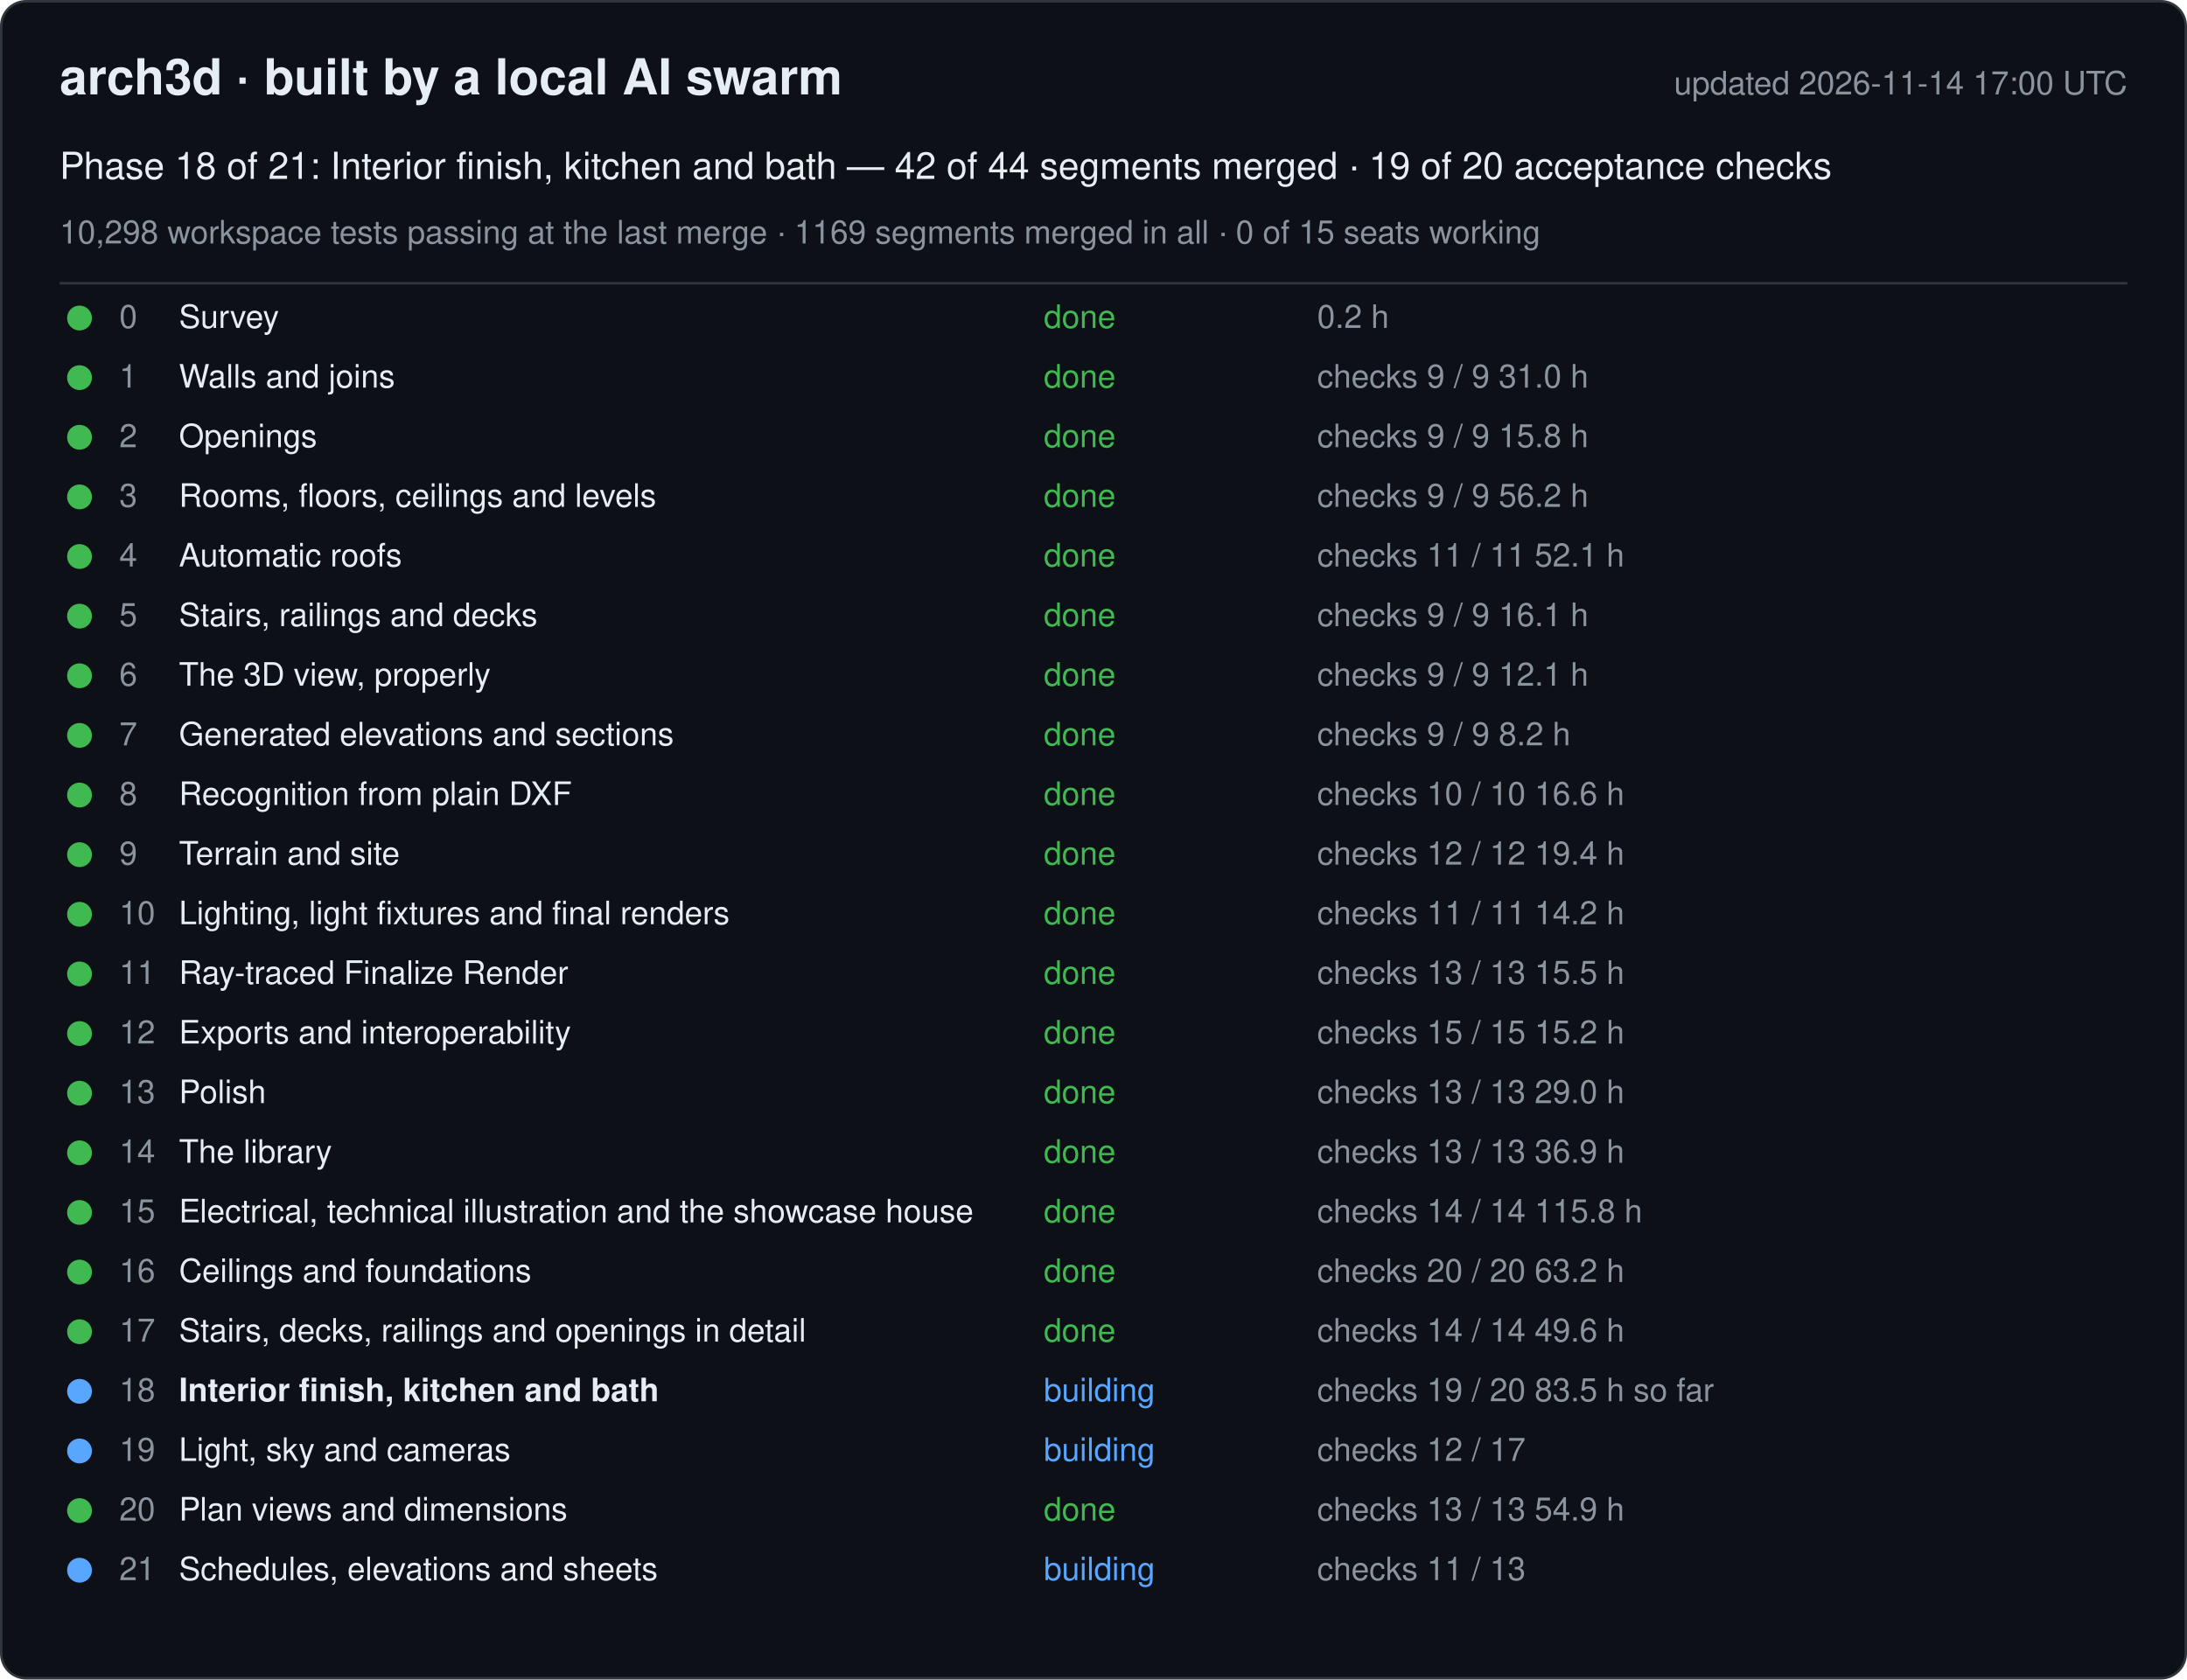
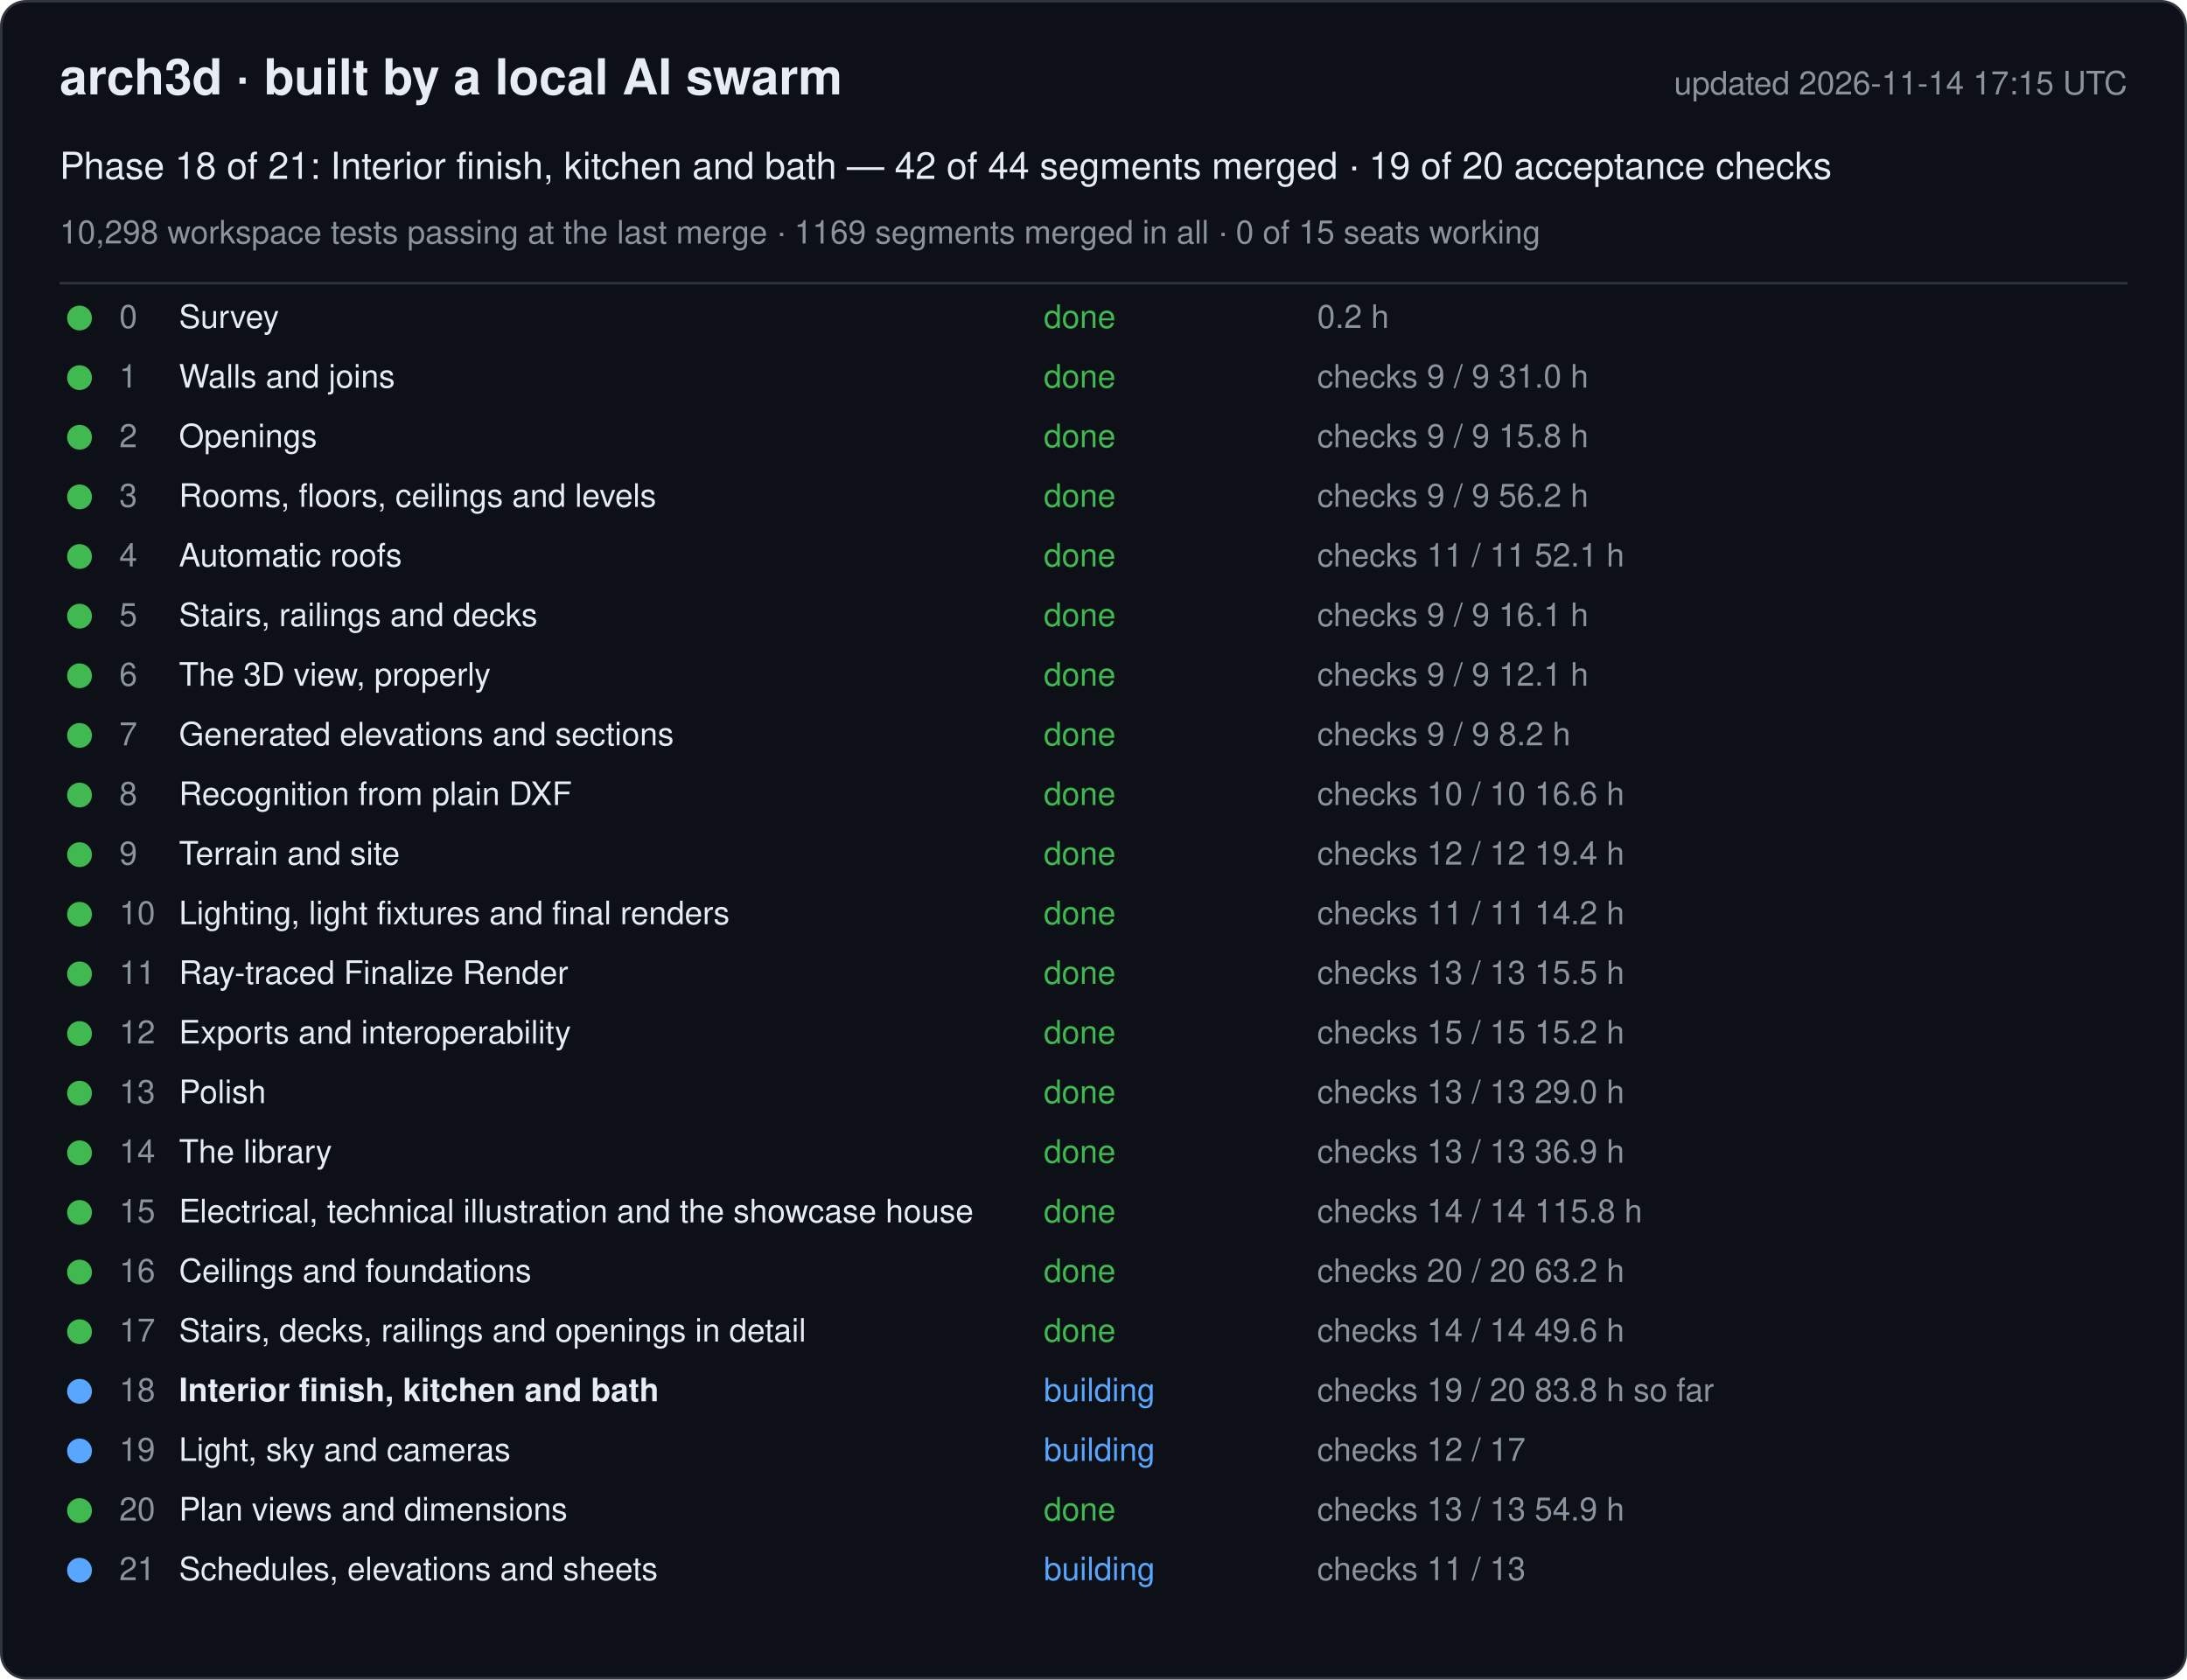
<svg xmlns="http://www.w3.org/2000/svg" width="880" height="676" viewBox="0 0 880 676" font-family="-apple-system, Segoe UI, Helvetica, Arial, sans-serif">
  <rect x="0.5" y="0.5" width="879" height="675" rx="10" fill="#0d1117" stroke="#30363d" />
  <text x="24" y="38" font-size="20" font-weight="600" fill="#e6edf3">arch3d · built by a local AI swarm</text>
-   <text x="856" y="38" font-size="13" fill="#8b949e" text-anchor="end">updated 2026-11-14 17:00 UTC</text>
+   <text x="856" y="38" font-size="13" fill="#8b949e" text-anchor="end">updated 2026-11-14 17:15 UTC</text>
  <text x="24" y="72" font-size="15" fill="#e6edf3">Phase 18 of 21: Interior finish, kitchen and bath — 42 of 44 segments merged · 19 of 20 acceptance checks</text>
  <text x="24" y="98" font-size="13" fill="#8b949e">10,298 workspace tests passing at the last merge · 1169 segments merged in all · 0 of 15 seats working</text>
  <line x1="24" y1="114" x2="856" y2="114" stroke="#30363d" />
  <g data-phase="0">
    <circle cx="32" cy="128" r="5" fill="#3fb950" />
    <text x="48" y="132" font-size="13" fill="#8b949e">0</text>
    <text x="72" y="132" font-size="13" fill="#e6edf3">Survey</text>
    <text x="420" y="132" font-size="13" fill="#3fb950">done</text>
    <text x="530" y="132" font-size="13" fill="#8b949e">0.2 h</text>
  </g>
  <g data-phase="1">
    <circle cx="32" cy="152" r="5" fill="#3fb950" />
    <text x="48" y="156" font-size="13" fill="#8b949e">1</text>
    <text x="72" y="156" font-size="13" fill="#e6edf3">Walls and joins</text>
    <text x="420" y="156" font-size="13" fill="#3fb950">done</text>
    <text x="530" y="156" font-size="13" fill="#8b949e">checks 9 / 9   31.0 h</text>
  </g>
  <g data-phase="2">
    <circle cx="32" cy="176" r="5" fill="#3fb950" />
    <text x="48" y="180" font-size="13" fill="#8b949e">2</text>
    <text x="72" y="180" font-size="13" fill="#e6edf3">Openings</text>
    <text x="420" y="180" font-size="13" fill="#3fb950">done</text>
    <text x="530" y="180" font-size="13" fill="#8b949e">checks 9 / 9   15.8 h</text>
  </g>
  <g data-phase="3">
    <circle cx="32" cy="200" r="5" fill="#3fb950" />
    <text x="48" y="204" font-size="13" fill="#8b949e">3</text>
    <text x="72" y="204" font-size="13" fill="#e6edf3">Rooms, floors, ceilings and levels</text>
    <text x="420" y="204" font-size="13" fill="#3fb950">done</text>
    <text x="530" y="204" font-size="13" fill="#8b949e">checks 9 / 9   56.2 h</text>
  </g>
  <g data-phase="4">
    <circle cx="32" cy="224" r="5" fill="#3fb950" />
    <text x="48" y="228" font-size="13" fill="#8b949e">4</text>
    <text x="72" y="228" font-size="13" fill="#e6edf3">Automatic roofs</text>
    <text x="420" y="228" font-size="13" fill="#3fb950">done</text>
    <text x="530" y="228" font-size="13" fill="#8b949e">checks 11 / 11   52.1 h</text>
  </g>
  <g data-phase="5">
    <circle cx="32" cy="248" r="5" fill="#3fb950" />
    <text x="48" y="252" font-size="13" fill="#8b949e">5</text>
    <text x="72" y="252" font-size="13" fill="#e6edf3">Stairs, railings and decks</text>
    <text x="420" y="252" font-size="13" fill="#3fb950">done</text>
    <text x="530" y="252" font-size="13" fill="#8b949e">checks 9 / 9   16.1 h</text>
  </g>
  <g data-phase="6">
    <circle cx="32" cy="272" r="5" fill="#3fb950" />
    <text x="48" y="276" font-size="13" fill="#8b949e">6</text>
    <text x="72" y="276" font-size="13" fill="#e6edf3">The 3D view, properly</text>
    <text x="420" y="276" font-size="13" fill="#3fb950">done</text>
    <text x="530" y="276" font-size="13" fill="#8b949e">checks 9 / 9   12.1 h</text>
  </g>
  <g data-phase="7">
    <circle cx="32" cy="296" r="5" fill="#3fb950" />
    <text x="48" y="300" font-size="13" fill="#8b949e">7</text>
    <text x="72" y="300" font-size="13" fill="#e6edf3">Generated elevations and sections</text>
    <text x="420" y="300" font-size="13" fill="#3fb950">done</text>
    <text x="530" y="300" font-size="13" fill="#8b949e">checks 9 / 9   8.2 h</text>
  </g>
  <g data-phase="8">
    <circle cx="32" cy="320" r="5" fill="#3fb950" />
    <text x="48" y="324" font-size="13" fill="#8b949e">8</text>
    <text x="72" y="324" font-size="13" fill="#e6edf3">Recognition from plain DXF</text>
    <text x="420" y="324" font-size="13" fill="#3fb950">done</text>
    <text x="530" y="324" font-size="13" fill="#8b949e">checks 10 / 10   16.6 h</text>
  </g>
  <g data-phase="9">
    <circle cx="32" cy="344" r="5" fill="#3fb950" />
    <text x="48" y="348" font-size="13" fill="#8b949e">9</text>
    <text x="72" y="348" font-size="13" fill="#e6edf3">Terrain and site</text>
    <text x="420" y="348" font-size="13" fill="#3fb950">done</text>
    <text x="530" y="348" font-size="13" fill="#8b949e">checks 12 / 12   19.4 h</text>
  </g>
  <g data-phase="10">
    <circle cx="32" cy="368" r="5" fill="#3fb950" />
    <text x="48" y="372" font-size="13" fill="#8b949e">10</text>
    <text x="72" y="372" font-size="13" fill="#e6edf3">Lighting, light fixtures and final renders</text>
    <text x="420" y="372" font-size="13" fill="#3fb950">done</text>
    <text x="530" y="372" font-size="13" fill="#8b949e">checks 11 / 11   14.2 h</text>
  </g>
  <g data-phase="11">
    <circle cx="32" cy="392" r="5" fill="#3fb950" />
    <text x="48" y="396" font-size="13" fill="#8b949e">11</text>
    <text x="72" y="396" font-size="13" fill="#e6edf3">Ray-traced Finalize Render</text>
    <text x="420" y="396" font-size="13" fill="#3fb950">done</text>
    <text x="530" y="396" font-size="13" fill="#8b949e">checks 13 / 13   15.5 h</text>
  </g>
  <g data-phase="12">
    <circle cx="32" cy="416" r="5" fill="#3fb950" />
    <text x="48" y="420" font-size="13" fill="#8b949e">12</text>
    <text x="72" y="420" font-size="13" fill="#e6edf3">Exports and interoperability</text>
    <text x="420" y="420" font-size="13" fill="#3fb950">done</text>
    <text x="530" y="420" font-size="13" fill="#8b949e">checks 15 / 15   15.2 h</text>
  </g>
  <g data-phase="13">
    <circle cx="32" cy="440" r="5" fill="#3fb950" />
    <text x="48" y="444" font-size="13" fill="#8b949e">13</text>
    <text x="72" y="444" font-size="13" fill="#e6edf3">Polish</text>
    <text x="420" y="444" font-size="13" fill="#3fb950">done</text>
    <text x="530" y="444" font-size="13" fill="#8b949e">checks 13 / 13   29.0 h</text>
  </g>
  <g data-phase="14">
    <circle cx="32" cy="464" r="5" fill="#3fb950" />
    <text x="48" y="468" font-size="13" fill="#8b949e">14</text>
    <text x="72" y="468" font-size="13" fill="#e6edf3">The library</text>
    <text x="420" y="468" font-size="13" fill="#3fb950">done</text>
    <text x="530" y="468" font-size="13" fill="#8b949e">checks 13 / 13   36.9 h</text>
  </g>
  <g data-phase="15">
    <circle cx="32" cy="488" r="5" fill="#3fb950" />
    <text x="48" y="492" font-size="13" fill="#8b949e">15</text>
    <text x="72" y="492" font-size="13" fill="#e6edf3">Electrical, technical illustration and the showcase house</text>
    <text x="420" y="492" font-size="13" fill="#3fb950">done</text>
    <text x="530" y="492" font-size="13" fill="#8b949e">checks 14 / 14   115.8 h</text>
  </g>
  <g data-phase="16">
    <circle cx="32" cy="512" r="5" fill="#3fb950" />
    <text x="48" y="516" font-size="13" fill="#8b949e">16</text>
    <text x="72" y="516" font-size="13" fill="#e6edf3">Ceilings and foundations</text>
    <text x="420" y="516" font-size="13" fill="#3fb950">done</text>
    <text x="530" y="516" font-size="13" fill="#8b949e">checks 20 / 20   63.2 h</text>
  </g>
  <g data-phase="17">
    <circle cx="32" cy="536" r="5" fill="#3fb950" />
    <text x="48" y="540" font-size="13" fill="#8b949e">17</text>
    <text x="72" y="540" font-size="13" fill="#e6edf3">Stairs, decks, railings and openings in detail</text>
    <text x="420" y="540" font-size="13" fill="#3fb950">done</text>
    <text x="530" y="540" font-size="13" fill="#8b949e">checks 14 / 14   49.6 h</text>
  </g>
  <g data-phase="18">
    <circle cx="32" cy="560" r="5" fill="#58a6ff" />
    <text x="48" y="564" font-size="13" fill="#8b949e">18</text>
    <text x="72" y="564" font-size="13" fill="#e6edf3" font-weight="600">Interior finish, kitchen and bath</text>
    <text x="420" y="564" font-size="13" fill="#58a6ff">building</text>
-     <text x="530" y="564" font-size="13" fill="#8b949e">checks 19 / 20   83.5 h so far</text>
+     <text x="530" y="564" font-size="13" fill="#8b949e">checks 19 / 20   83.8 h so far</text>
  </g>
  <g data-phase="19">
    <circle cx="32" cy="584" r="5" fill="#58a6ff" />
    <text x="48" y="588" font-size="13" fill="#8b949e">19</text>
    <text x="72" y="588" font-size="13" fill="#e6edf3">Light, sky and cameras</text>
    <text x="420" y="588" font-size="13" fill="#58a6ff">building</text>
    <text x="530" y="588" font-size="13" fill="#8b949e">checks 12 / 17</text>
  </g>
  <g data-phase="20">
    <circle cx="32" cy="608" r="5" fill="#3fb950" />
    <text x="48" y="612" font-size="13" fill="#8b949e">20</text>
    <text x="72" y="612" font-size="13" fill="#e6edf3">Plan views and dimensions</text>
    <text x="420" y="612" font-size="13" fill="#3fb950">done</text>
    <text x="530" y="612" font-size="13" fill="#8b949e">checks 13 / 13   54.9 h</text>
  </g>
  <g data-phase="21">
    <circle cx="32" cy="632" r="5" fill="#58a6ff" />
    <text x="48" y="636" font-size="13" fill="#8b949e">21</text>
    <text x="72" y="636" font-size="13" fill="#e6edf3">Schedules, elevations and sheets</text>
    <text x="420" y="636" font-size="13" fill="#58a6ff">building</text>
    <text x="530" y="636" font-size="13" fill="#8b949e">checks 11 / 13</text>
  </g>
</svg>
